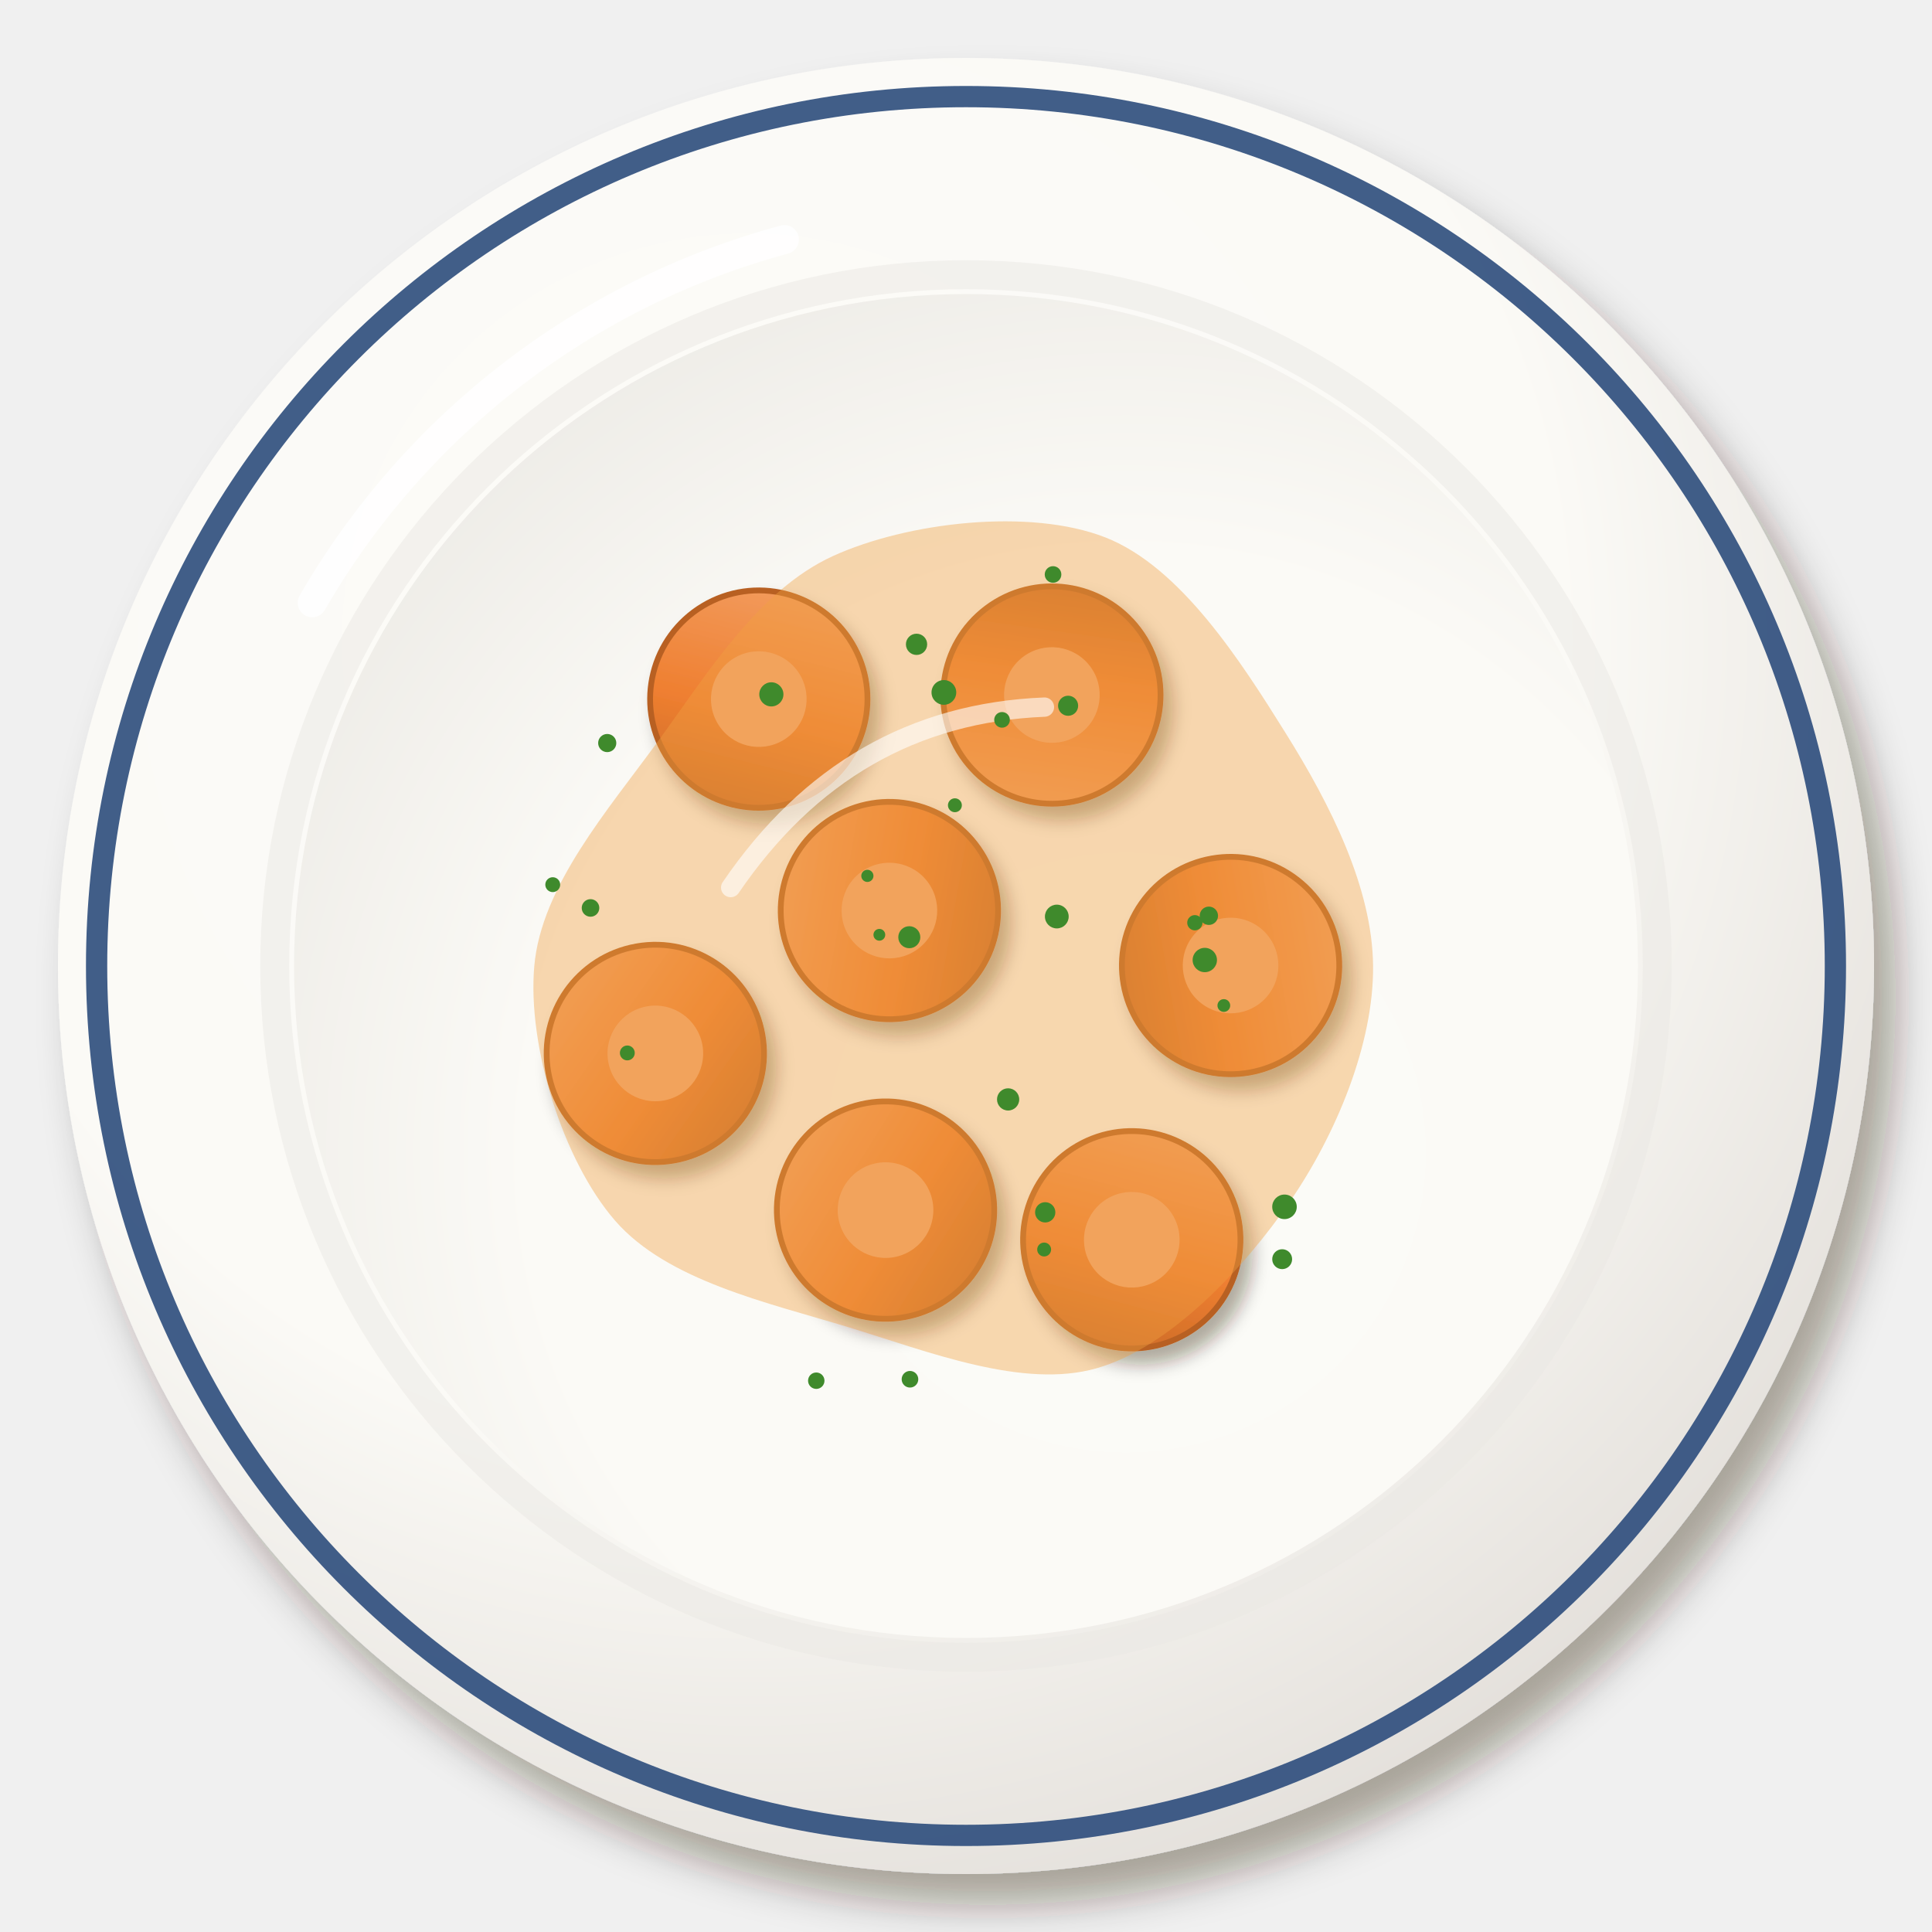
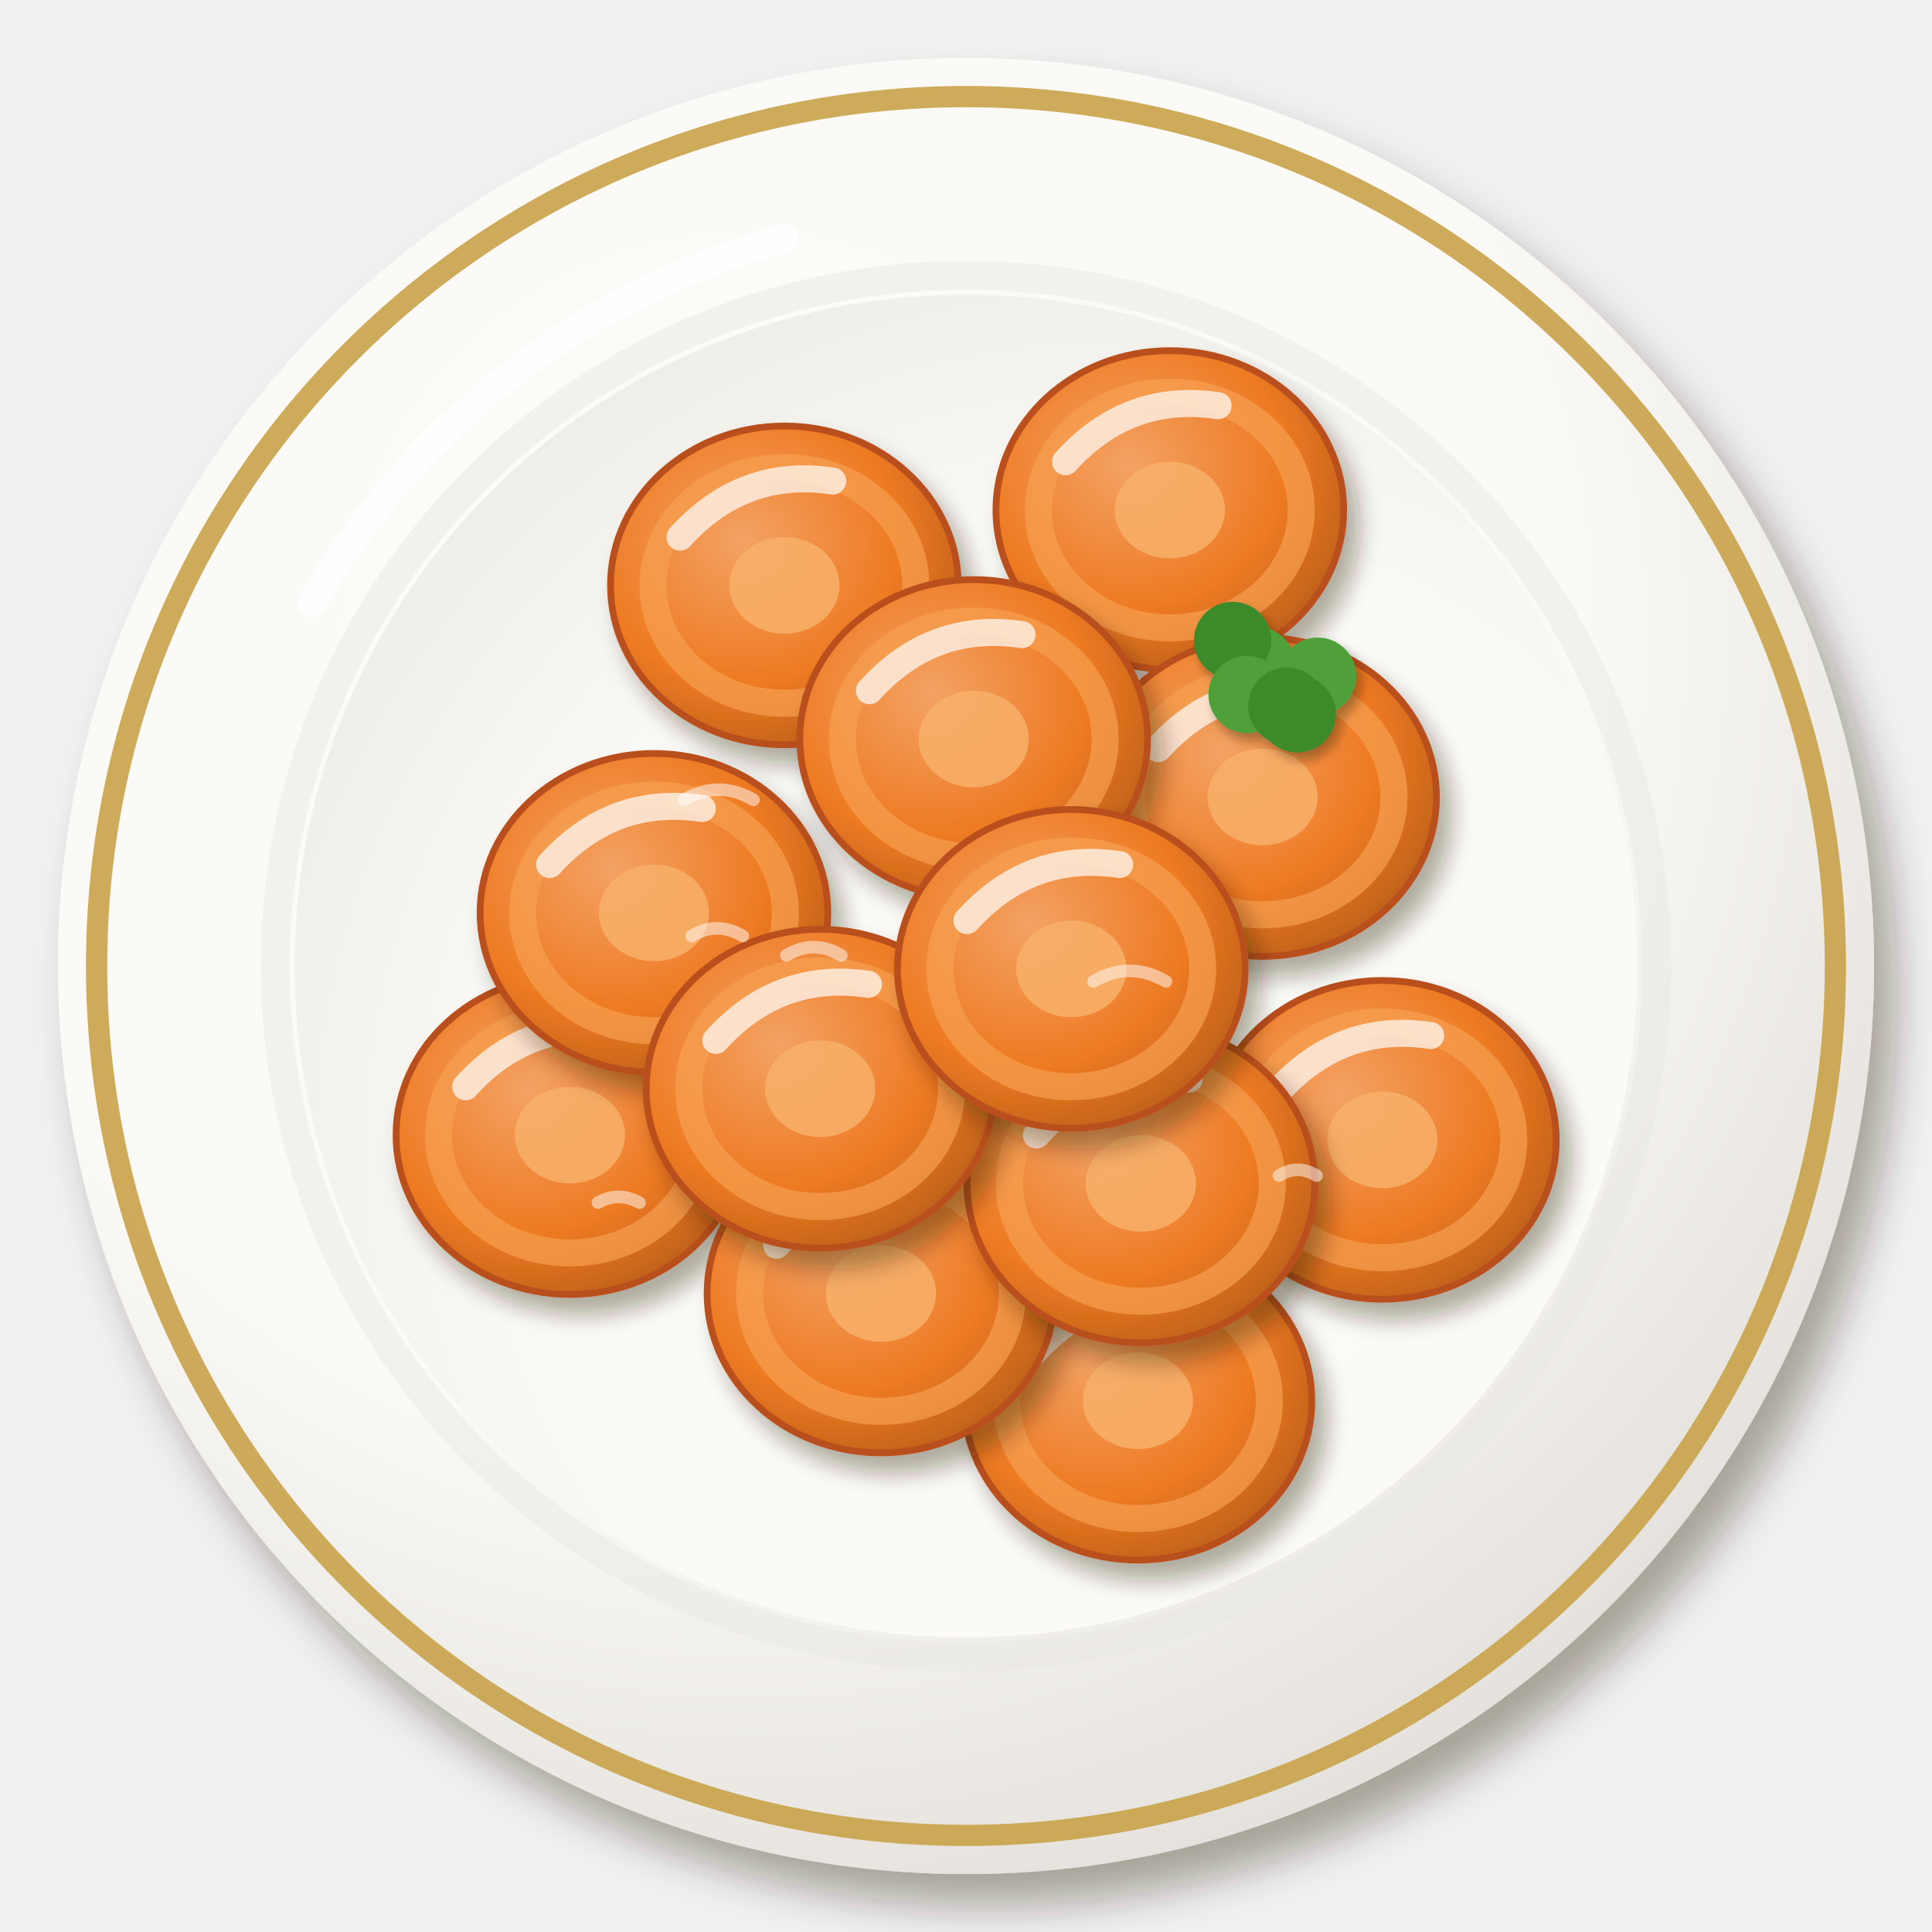
<svg xmlns="http://www.w3.org/2000/svg" viewBox="0 0 200 200" width="400" height="400">
  <defs>
    <filter id="glace-1" x="-30%" y="-30%" width="160%" height="160%">
      <feDropShadow dx="2.24" dy="3.2" stdDeviation="2.08" flood-color="#2b1607" flood-opacity=".36" />
    </filter>
    <radialGradient id="glace-2" cx="0.38" cy="0.32" r=".75">
      <stop offset="0" stop-color="#fcfbf8" />
      <stop offset=".6" stop-color="#fbfaf6" />
      <stop offset="1" stop-color="#e2ded9" />
    </radialGradient>
    <radialGradient id="glace-3" cx="0.62" cy="0.64" r=".75">
      <stop offset="0" stop-color="#fbfbf7" />
      <stop offset=".6" stop-color="#fbfaf6" />
      <stop offset="1" stop-color="#eceae5" />
    </radialGradient>
    <filter id="glace-4" x="-30%" y="-30%" width="160%" height="160%">
-       <feDropShadow dx="0.98" dy="1.4" stdDeviation="0.91" flood-color="#2b1607" flood-opacity=".36" />
+       <feDropShadow dx="1.26" dy="1.8" stdDeviation="1.17" flood-color="#2b1607" flood-opacity=".36" />
    </filter>
-     <linearGradient id="glace-5" x1="0" y1="0" x2="1" y2="1">
-       <stop offset="0" stop-color="#f3a36a" />
-       <stop offset=".55" stop-color="#ef7f30" />
-       <stop offset="1" stop-color="#be6426" />
-     </linearGradient>
+     <radialGradient id="glace-5" cx="0.38" cy="0.36" r=".75">
+       <stop offset="0" stop-color="#f3a264" />
+       <stop offset=".6" stop-color="#ee7a22" />
+       <stop offset="1" stop-color="#b35b1a" />
+     </radialGradient>
+     <filter id="glace-6" x="-30%" y="-30%" width="160%" height="160%">
+       <feDropShadow dx="0.56" dy="0.8" stdDeviation="0.52" flood-color="#2b1607" flood-opacity=".36" />
+     </filter>
  </defs>
  <g filter="url(#glace-1)">
    <circle cx="100" cy="100" r="94" fill="url(#glace-2)" />
  </g>
-   <circle cx="100" cy="100" r="90" fill="none" stroke="#2c4c7c" stroke-width="2.2" opacity=".9" />
-   <circle cx="100" cy="100" r="71.56" fill="none" stroke="#eae8e3" stroke-width="3" opacity=".5" />
-   <circle cx="100" cy="100" r="69.56" fill="url(#glace-3)" />
-   <path d="M32.32,62.4 A80.84,80.84 0 0 1 81.2,24.8" stroke="#fff" stroke-width="3" fill="none" stroke-linecap="round" opacity=".85" />
-   <g filter="url(#glace-4)">
-     <g transform="translate(92.07 94.26) rotate(325)">
-       <circle r="11.25" fill="url(#glace-5)" stroke="#b86124" stroke-width=".6" />
-       <circle r="4.95" fill="#f4a56e" />
+   <circle cx="100" cy="100" r="90" fill="none" stroke="#c9a24a" stroke-width="2.2" opacity=".9" />
+   <circle cx="100" cy="100" r="71.5" fill="none" stroke="#eae8e3" stroke-width="3" opacity=".5" />
+   <circle cx="100" cy="100" r="69.5" fill="url(#glace-3)" />
+   <path d="M32.3,62.4 A80.8,80.8 0 0 1 81.2,24.7" stroke="#fff" stroke-width="3" fill="none" stroke-linecap="round" opacity=".85" />
+   <g transform="translate(117.8 145)">
+     <g filter="url(#glace-4)">
+       <ellipse rx="18" ry="16.5" fill="url(#glace-5)" stroke="#b8501a" stroke-width=".7" />
    </g>
-     <g transform="translate(108.89 71.95) rotate(233)">
-       <circle r="11.25" fill="url(#glace-5)" stroke="#b86124" stroke-width=".6" />
-       <circle r="4.95" fill="#f4a56e" />
+     <ellipse rx="13.6" ry="12.2" fill="none" stroke="#f6a050" stroke-width="2.8" opacity=".7" />
+     <ellipse rx="5.7" ry="5.0" fill="#f8b068" opacity=".85" />
+     <path d="M-10.8,-5.0 Q-4.3,-12.2 5.0,-10.8" stroke="#fff" stroke-width="2.8" fill="none" stroke-linecap="round" opacity=".7" />
+   </g>
+   <g transform="translate(121.1 52.8)">
+     <g filter="url(#glace-4)">
+       <ellipse rx="18" ry="16.5" fill="url(#glace-5)" stroke="#b8501a" stroke-width=".7" />
    </g>
-     <g transform="translate(127.39 99.95) rotate(125)">
-       <circle r="11.25" fill="url(#glace-5)" stroke="#b86124" stroke-width=".6" />
-       <circle r="4.95" fill="#f4a56e" />
+     <ellipse rx="13.6" ry="12.2" fill="none" stroke="#f6a050" stroke-width="2.8" opacity=".7" />
+     <ellipse rx="5.7" ry="5.0" fill="#f8b068" opacity=".85" />
+     <path d="M-10.8,-5.0 Q-4.3,-12.2 5.0,-10.8" stroke="#fff" stroke-width="2.8" fill="none" stroke-linecap="round" opacity=".7" />
+   </g>
+   <g transform="translate(59.0 117.5)">
+     <g filter="url(#glace-4)">
+       <ellipse rx="18" ry="16.5" fill="url(#glace-5)" stroke="#b8501a" stroke-width=".7" />
    </g>
-     <g transform="translate(91.67 125.27) rotate(347)">
-       <circle r="11.25" fill="url(#glace-5)" stroke="#b86124" stroke-width=".6" />
-       <circle r="4.95" fill="#f4a56e" />
+     <ellipse rx="13.6" ry="12.2" fill="none" stroke="#f6a050" stroke-width="2.8" opacity=".7" />
+     <ellipse rx="5.7" ry="5.0" fill="#f8b068" opacity=".85" />
+     <path d="M-10.8,-5.0 Q-4.3,-12.2 5.0,-10.8" stroke="#fff" stroke-width="2.8" fill="none" stroke-linecap="round" opacity=".7" />
+   </g>
+   <g transform="translate(143.1 118.0)">
+     <g filter="url(#glace-4)">
+       <ellipse rx="18" ry="16.5" fill="url(#glace-5)" stroke="#b8501a" stroke-width=".7" />
    </g>
-     <g transform="translate(67.84 109.05) rotate(350)">
-       <circle r="11.25" fill="url(#glace-5)" stroke="#b86124" stroke-width=".6" />
-       <circle r="4.95" fill="#f4a56e" />
+     <ellipse rx="13.6" ry="12.2" fill="none" stroke="#f6a050" stroke-width="2.8" opacity=".7" />
+     <ellipse rx="5.7" ry="5.0" fill="#f8b068" opacity=".85" />
+     <path d="M-10.8,-5.0 Q-4.3,-12.2 5.0,-10.8" stroke="#fff" stroke-width="2.8" fill="none" stroke-linecap="round" opacity=".7" />
+   </g>
+   <g transform="translate(81.2 60.6)">
+     <g filter="url(#glace-4)">
+       <ellipse rx="18" ry="16.5" fill="url(#glace-5)" stroke="#b8501a" stroke-width=".7" />
    </g>
-     <g transform="translate(78.55 72.37) rotate(59)">
-       <circle r="11.25" fill="url(#glace-5)" stroke="#b86124" stroke-width=".6" />
-       <circle r="4.95" fill="#f4a56e" />
+     <ellipse rx="13.6" ry="12.2" fill="none" stroke="#f6a050" stroke-width="2.8" opacity=".7" />
+     <ellipse rx="5.7" ry="5.0" fill="#f8b068" opacity=".85" />
+     <path d="M-10.8,-5.0 Q-4.3,-12.2 5.0,-10.8" stroke="#fff" stroke-width="2.8" fill="none" stroke-linecap="round" opacity=".7" />
+   </g>
+   <g transform="translate(91.2 133.9)">
+     <g filter="url(#glace-4)">
+       <ellipse rx="18" ry="16.5" fill="url(#glace-5)" stroke="#b8501a" stroke-width=".7" />
    </g>
-     <g transform="translate(117.16 128.34) rotate(60)">
-       <circle r="11.25" fill="url(#glace-5)" stroke="#b86124" stroke-width=".6" />
-       <circle r="4.95" fill="#f4a56e" />
+     <ellipse rx="13.6" ry="12.2" fill="none" stroke="#f6a050" stroke-width="2.8" opacity=".7" />
+     <ellipse rx="5.7" ry="5.0" fill="#f8b068" opacity=".85" />
+     <path d="M-10.8,-5.0 Q-4.3,-12.2 5.0,-10.8" stroke="#fff" stroke-width="2.8" fill="none" stroke-linecap="round" opacity=".7" />
+   </g>
+   <g transform="translate(130.7 82.5)">
+     <g filter="url(#glace-4)">
+       <ellipse rx="18" ry="16.5" fill="url(#glace-5)" stroke="#b8501a" stroke-width=".7" />
    </g>
+     <ellipse rx="13.6" ry="12.2" fill="none" stroke="#f6a050" stroke-width="2.8" opacity=".7" />
+     <ellipse rx="5.7" ry="5.0" fill="#f8b068" opacity=".85" />
+     <path d="M-10.8,-5.0 Q-4.3,-12.2 5.0,-10.8" stroke="#fff" stroke-width="2.8" fill="none" stroke-linecap="round" opacity=".7" />
  </g>
-   <path transform="translate(100 100)" d="M42.14,0C42.21,8.07 38.31,17.43 33.54,24.37C28.77,31.31 21.15,39.47 13.53,41.64C5.92,43.82 -3.85,39.94 -12.15,37.4C-20.46,34.86 -30.88,32.61 -36.31,26.38C-41.73,20.15 -45.42,8.26 -44.69,0C-43.96,-8.26 -37.08,-16.13 -31.93,-23.2C-26.78,-30.27 -21.51,-38.9 -13.79,-42.43C-6.06,-45.96 6.6,-47.43 14.42,-44.37C22.24,-41.31 28.5,-31.46 33.12,-24.06C37.74,-16.67 42.07,-8.07 42.14,0Z" fill="#f0a040" opacity="0.4" />
-   <path transform="translate(100 100)" d="M-24.36,-8.12 Q-12.18,-25.98 8.12,-26.8" stroke="#fff" stroke-width="2" fill="none" stroke-linecap="round" opacity=".6" />
-   <circle cx="126.69" cy="104.09" r="0.66" fill="#3f8a2c" />
-   <circle cx="124.72" cy="99.38" r="1.26" fill="#3f8a2c" />
-   <circle cx="98.85" cy="83.36" r="0.72" fill="#3f8a2c" />
-   <circle cx="94.88" cy="66.7" r="1.1" fill="#3f8a2c" />
-   <circle cx="57.22" cy="91.58" r="0.77" fill="#3f8a2c" />
-   <circle cx="108.09" cy="129.35" r="0.72" fill="#3f8a2c" />
-   <circle cx="94.13" cy="97.02" r="1.14" fill="#3f8a2c" />
-   <circle cx="64.94" cy="109" r="0.77" fill="#3f8a2c" />
-   <circle cx="61.13" cy="93.99" r="0.91" fill="#3f8a2c" />
-   <circle cx="110.57" cy="73.06" r="1.04" fill="#3f8a2c" />
-   <circle cx="84.5" cy="142.93" r="0.85" fill="#3f8a2c" />
-   <circle cx="103.73" cy="74.52" r="0.81" fill="#3f8a2c" />
-   <circle cx="125.14" cy="94.8" r="0.95" fill="#3f8a2c" />
-   <circle cx="104.36" cy="113.81" r="1.15" fill="#3f8a2c" />
-   <circle cx="79.85" cy="71.88" r="1.25" fill="#3f8a2c" />
-   <circle cx="108.2" cy="125.5" r="1.05" fill="#3f8a2c" />
-   <circle cx="91.03" cy="96.77" r="0.61" fill="#3f8a2c" />
-   <circle cx="62.86" cy="76.92" r="0.94" fill="#3f8a2c" />
-   <circle cx="94.2" cy="142.78" r="0.86" fill="#3f8a2c" />
-   <circle cx="89.79" cy="90.67" r="0.63" fill="#3f8a2c" />
-   <circle cx="109.01" cy="59.47" r="0.86" fill="#3f8a2c" />
-   <circle cx="132.73" cy="130.35" r="1.03" fill="#3f8a2c" />
-   <circle cx="123.69" cy="95.52" r="0.79" fill="#3f8a2c" />
-   <circle cx="109.4" cy="94.88" r="1.23" fill="#3f8a2c" />
-   <circle cx="97.71" cy="71.68" r="1.28" fill="#3f8a2c" />
-   <circle cx="132.97" cy="124.93" r="1.27" fill="#3f8a2c" />
+   <g transform="translate(67.7 94.5)">
+     <g filter="url(#glace-4)">
+       <ellipse rx="18" ry="16.5" fill="url(#glace-5)" stroke="#b8501a" stroke-width=".7" />
+     </g>
+     <ellipse rx="13.6" ry="12.2" fill="none" stroke="#f6a050" stroke-width="2.8" opacity=".7" />
+     <ellipse rx="5.7" ry="5.0" fill="#f8b068" opacity=".85" />
+     <path d="M-10.8,-5.0 Q-4.3,-12.2 5.0,-10.8" stroke="#fff" stroke-width="2.8" fill="none" stroke-linecap="round" opacity=".7" />
+   </g>
+   <g transform="translate(118.1 122.5)">
+     <g filter="url(#glace-4)">
+       <ellipse rx="18" ry="16.5" fill="url(#glace-5)" stroke="#b8501a" stroke-width=".7" />
+     </g>
+     <ellipse rx="13.6" ry="12.2" fill="none" stroke="#f6a050" stroke-width="2.8" opacity=".7" />
+     <ellipse rx="5.7" ry="5.0" fill="#f8b068" opacity=".85" />
+     <path d="M-10.8,-5.0 Q-4.3,-12.2 5.0,-10.8" stroke="#fff" stroke-width="2.8" fill="none" stroke-linecap="round" opacity=".7" />
+   </g>
+   <g transform="translate(100.8 76.5)">
+     <g filter="url(#glace-4)">
+       <ellipse rx="18" ry="16.5" fill="url(#glace-5)" stroke="#b8501a" stroke-width=".7" />
+     </g>
+     <ellipse rx="13.6" ry="12.2" fill="none" stroke="#f6a050" stroke-width="2.8" opacity=".7" />
+     <ellipse rx="5.7" ry="5.0" fill="#f8b068" opacity=".85" />
+     <path d="M-10.8,-5.0 Q-4.3,-12.2 5.0,-10.8" stroke="#fff" stroke-width="2.8" fill="none" stroke-linecap="round" opacity=".7" />
+   </g>
+   <g transform="translate(84.9 112.7)">
+     <g filter="url(#glace-4)">
+       <ellipse rx="18" ry="16.5" fill="url(#glace-5)" stroke="#b8501a" stroke-width=".7" />
+     </g>
+     <ellipse rx="13.6" ry="12.2" fill="none" stroke="#f6a050" stroke-width="2.8" opacity=".7" />
+     <ellipse rx="5.7" ry="5.0" fill="#f8b068" opacity=".85" />
+     <path d="M-10.8,-5.0 Q-4.3,-12.2 5.0,-10.8" stroke="#fff" stroke-width="2.8" fill="none" stroke-linecap="round" opacity=".7" />
+   </g>
+   <g transform="translate(110.9 100.3)">
+     <g filter="url(#glace-4)">
+       <ellipse rx="18" ry="16.5" fill="url(#glace-5)" stroke="#b8501a" stroke-width=".7" />
+     </g>
+     <ellipse rx="13.6" ry="12.2" fill="none" stroke="#f6a050" stroke-width="2.8" opacity=".7" />
+     <ellipse rx="5.7" ry="5.0" fill="#f8b068" opacity=".85" />
+     <path d="M-10.8,-5.0 Q-4.3,-12.2 5.0,-10.8" stroke="#fff" stroke-width="2.8" fill="none" stroke-linecap="round" opacity=".7" />
+   </g>
+   <g filter="url(#glace-6)">
+     <circle cx="136.4" cy="70" r="4" fill="#4fa03a" />
+     <circle cx="134.3" cy="73.9" r="4" fill="#3d8a2c" />
+     <circle cx="130.1" cy="68.9" r="4" fill="#4fa03a" />
+     <circle cx="127.6" cy="66.3" r="4" fill="#3d8a2c" />
+     <circle cx="129.1" cy="71.9" r="4" fill="#4fa03a" />
+     <circle cx="133.2" cy="73.1" r="4" fill="#3d8a2c" />
+   </g>
+   <path d="M61.9,124.5 q2.1,-1.2 4.3,0" stroke="#fff" stroke-width="1.3" fill="none" stroke-linecap="round" opacity="0.5" />
+   <path d="M113.2,101.6 q3.7,-2.2 7.5,0" stroke="#fff" stroke-width="1.3" fill="none" stroke-linecap="round" opacity="0.5" />
+   <path d="M81.4,98.9 q2.8,-1.7 5.7,0" stroke="#fff" stroke-width="1.3" fill="none" stroke-linecap="round" opacity="0.5" />
+   <path d="M70.8,82.8 q3.6,-2.1 7.2,0" stroke="#fff" stroke-width="1.3" fill="none" stroke-linecap="round" opacity="0.5" />
+   <path d="M132.4,121.7 q1.9,-1.2 3.9,0" stroke="#fff" stroke-width="1.3" fill="none" stroke-linecap="round" opacity="0.5" />
+   <path d="M71.6,96.9 q2.6,-1.6 5.3,0" stroke="#fff" stroke-width="1.3" fill="none" stroke-linecap="round" opacity="0.5" />
</svg>
